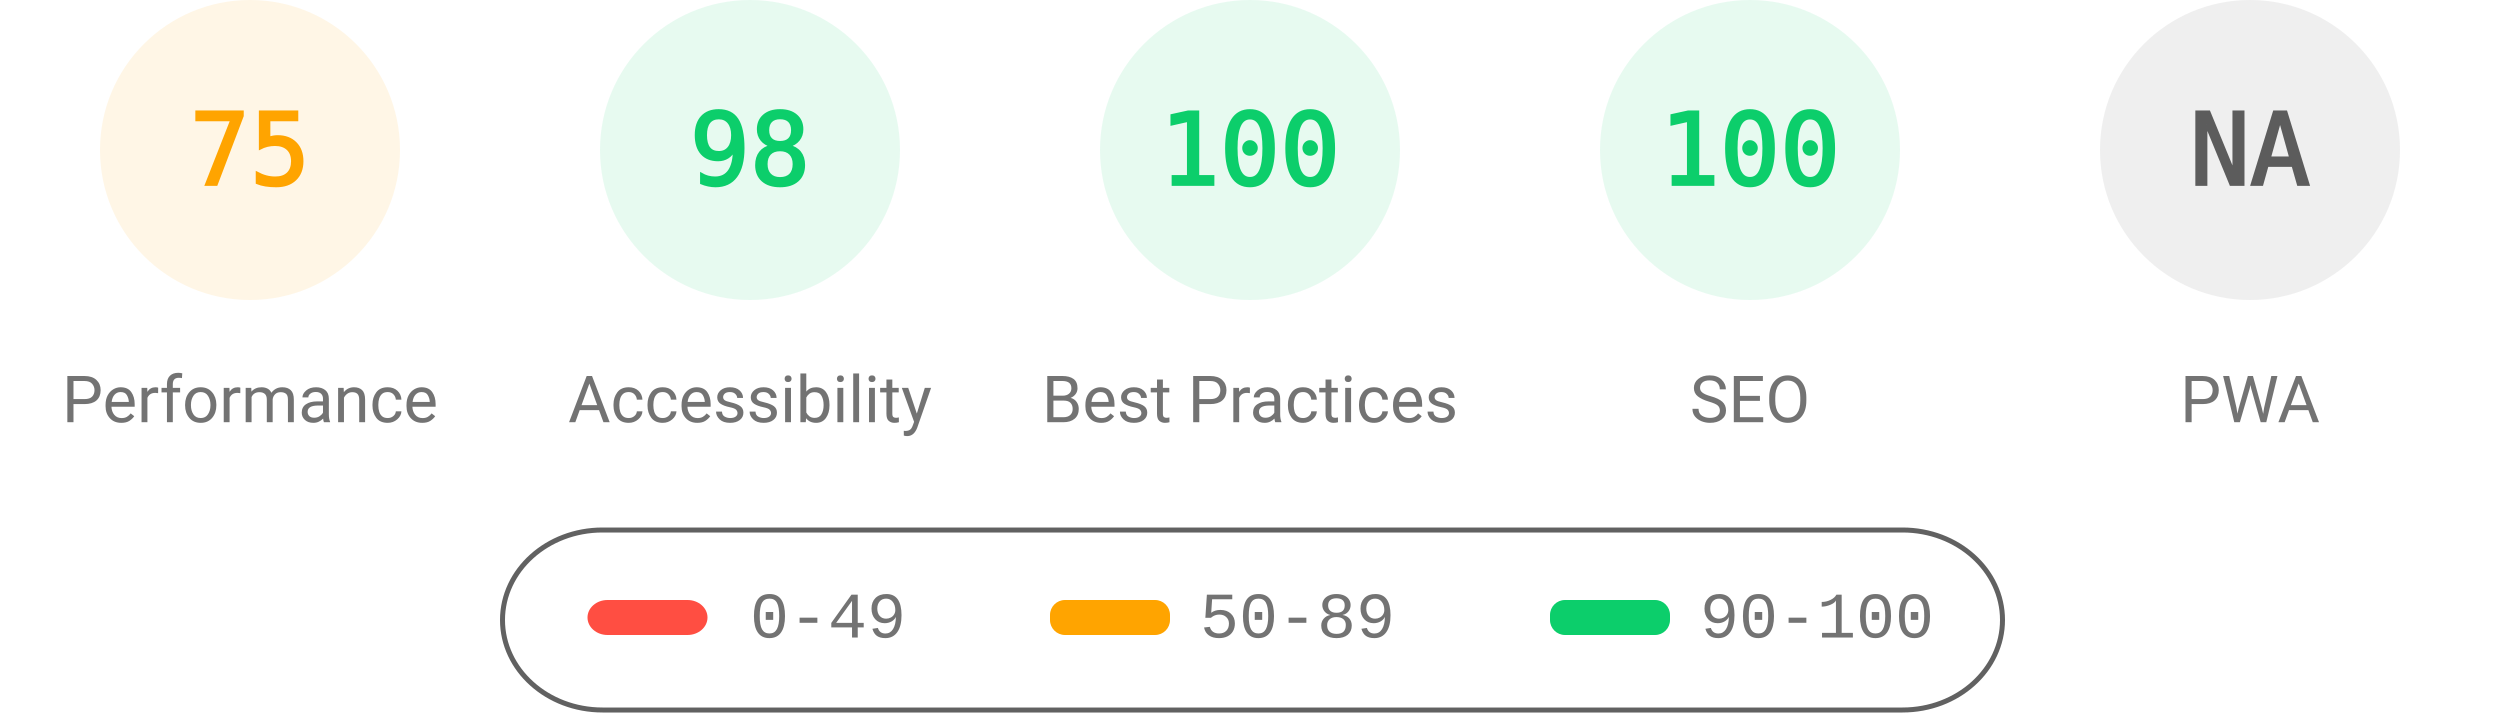
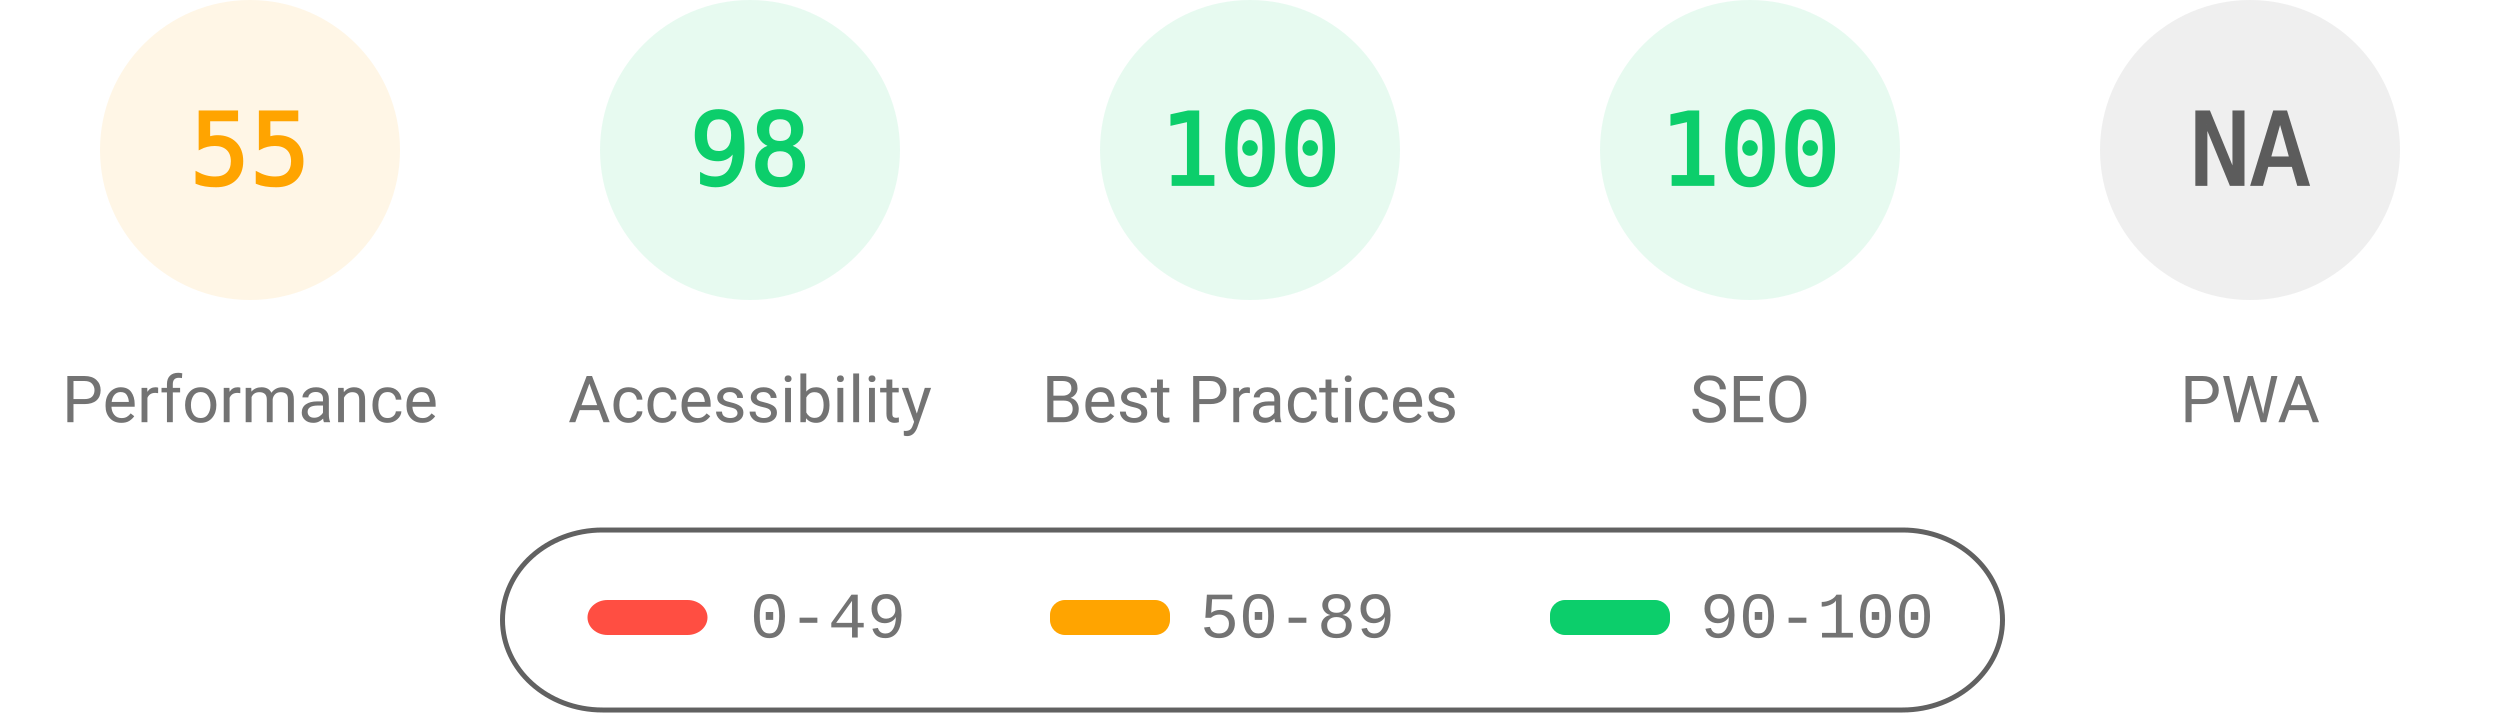
<svg xmlns="http://www.w3.org/2000/svg" fill="none" width="1000" height="285">
  <style>.gauge-base{opacity:.1}.gauge-arc{fill:none;animation-delay:250ms;stroke-linecap:round;transform:rotate(-90deg);transform-origin:100px 60px;animation:load-gauge 1s ease forwards}.guage-text{font-size:40px;font-family:monospace;text-align:center}.guage-red{color:#ff4e42;fill:#ff4e42;stroke:#ff4e42}.guage-orange{color:#ffa400;fill:#ffa400;stroke:#ffa400}.guage-green{color:#0cce6b;fill:#0cce6b;stroke:#0cce6b}.guage-undefined{color:#5c5c5c;fill:#5c5c5c;stroke:#5c5c5c}.guage-title{color:#737373;fill:#737373;stroke:none;font-size:26px;line-height:26px;font-family:Roboto,Halvetica,Arial,sans-serif}@keyframes load-gauge{from{stroke-dasharray:0 352.858}}</style>
  <svg class="guage-div guage-perf guage-orange" viewBox="0 0 200 200" width="200" height="200">
    <circle class="gauge-base" r="56" cx="100" cy="60" stroke-width="8" />
-     <circle class="gauge-arc guage-arc-1" r="56" cx="100" cy="60" stroke-width="8" style="stroke-dasharray:263.893,351.858" />
-     <text class="guage-text" x="100" y="60" alignment-baseline="central" dominant-baseline="central" text-anchor="middle">75</text>
+     <circle class="gauge-arc guage-arc-1" r="56" cx="100" cy="60" stroke-width="8" style="stroke-dasharray:193.522,351.858" />
+     <text class="guage-text" x="100" y="60" alignment-baseline="central" dominant-baseline="central" text-anchor="middle">55</text>
    <text class="guage-title" x="100" y="160" alignment-baseline="central" dominant-baseline="central" text-anchor="middle">Performance</text>
  </svg>
  <svg class="guage-div guage-acc guage-green" viewBox="0 0 200 200" width="200" height="200" x="200">
    <circle class="gauge-base" r="56" cx="100" cy="60" stroke-width="8" />
    <circle class="gauge-arc guage-arc-2" r="56" cx="100" cy="60" stroke-width="8" style="stroke-dasharray:344.821,351.858" />
    <text class="guage-text" x="100" y="60" alignment-baseline="central" dominant-baseline="central" text-anchor="middle">98</text>
    <text class="guage-title" x="100" y="160" alignment-baseline="central" dominant-baseline="central" text-anchor="middle">Accessibility</text>
  </svg>
  <svg class="guage-div guage-best guage-green" viewBox="0 0 200 200" width="200" height="200" x="400">
    <circle class="gauge-base" r="56" cx="100" cy="60" stroke-width="8" />
    <circle class="gauge-arc guage-arc-3" r="56" cx="100" cy="60" stroke-width="8" style="stroke-dasharray:351.858,351.858" />
    <text class="guage-text" x="100" y="60" alignment-baseline="central" dominant-baseline="central" text-anchor="middle">100</text>
    <text class="guage-title" x="100" y="160" alignment-baseline="central" dominant-baseline="central" text-anchor="middle">Best Practices</text>
  </svg>
  <svg class="guage-div guage-seo guage-green" viewBox="0 0 200 200" width="200" height="200" x="600">
    <circle class="gauge-base" r="56" cx="100" cy="60" stroke-width="8" />
    <circle class="gauge-arc guage-arc-4" r="56" cx="100" cy="60" stroke-width="8" style="stroke-dasharray:351.858,351.858" />
    <text class="guage-text" x="100" y="60" alignment-baseline="central" dominant-baseline="central" text-anchor="middle">100</text>
    <text class="guage-title" x="100" y="160" alignment-baseline="central" dominant-baseline="central" text-anchor="middle">SEO</text>
  </svg>
  <svg class="guage-div guage-pwa guage-undefined" viewBox="0 0 200 200" width="200" height="200" x="800">
    <circle class="gauge-base" r="56" cx="100" cy="60" stroke-width="8" />
    <circle class="gauge-arc guage-arc-4" r="56" cx="100" cy="60" stroke-width="8" style="stroke-dasharray:351.858,351.858" />
    <text class="guage-text" x="100" y="60" alignment-baseline="central" dominant-baseline="central" text-anchor="middle">NA</text>
    <text class="guage-title" x="100" y="160" alignment-baseline="central" dominant-baseline="central" text-anchor="middle">PWA</text>
  </svg>
  <svg width="604" height="76" x="200" y="210">
    <path fill="none" id="canvas_background" d="M-1-1h604v80H-1z" />
    <rect fill-opacity="0" stroke="#616161" stroke-width="2" rx="40" id="svg_2" height="72" width="600" y="2" x="1" fill="#000" />
    <rect stroke="#000" rx="8" id="svg_3" height="14" width="48" y="30" x="35" stroke-opacity="null" stroke-width="0" fill="#ff4e42" />
    <rect stroke="#000" rx="6" id="svg_4" height="14" width="48" y="30" x="220" stroke-opacity="null" stroke-width="0" fill="#ffa400" />
    <rect stroke="#000" rx="6" id="svg_5" height="14" width="48" y="30" x="420" stroke-opacity="null" stroke-width="0" fill="#0cce6b" />
    <text xml:space="preserve" text-anchor="start" font-family="'Courier New', Courier, monospace" font-size="26" id="svg_6" y="45" x="100" stroke-opacity="null" stroke-width="0" stroke="#000" fill="#737373">0-49</text>
    <text xml:space="preserve" text-anchor="start" font-family="'Courier New', Courier, monospace" font-size="26" id="svg_7" y="45" x="280" stroke-opacity="null" stroke-width="0" stroke="#000" fill="#737373">50-89</text>
    <text xml:space="preserve" text-anchor="start" font-family="'Courier New', Courier, monospace" font-size="26" id="svg_8" y="45" x="480" stroke-opacity="null" stroke-width="0" stroke="#000" fill="#737373">90-100</text>
  </svg>
</svg>
